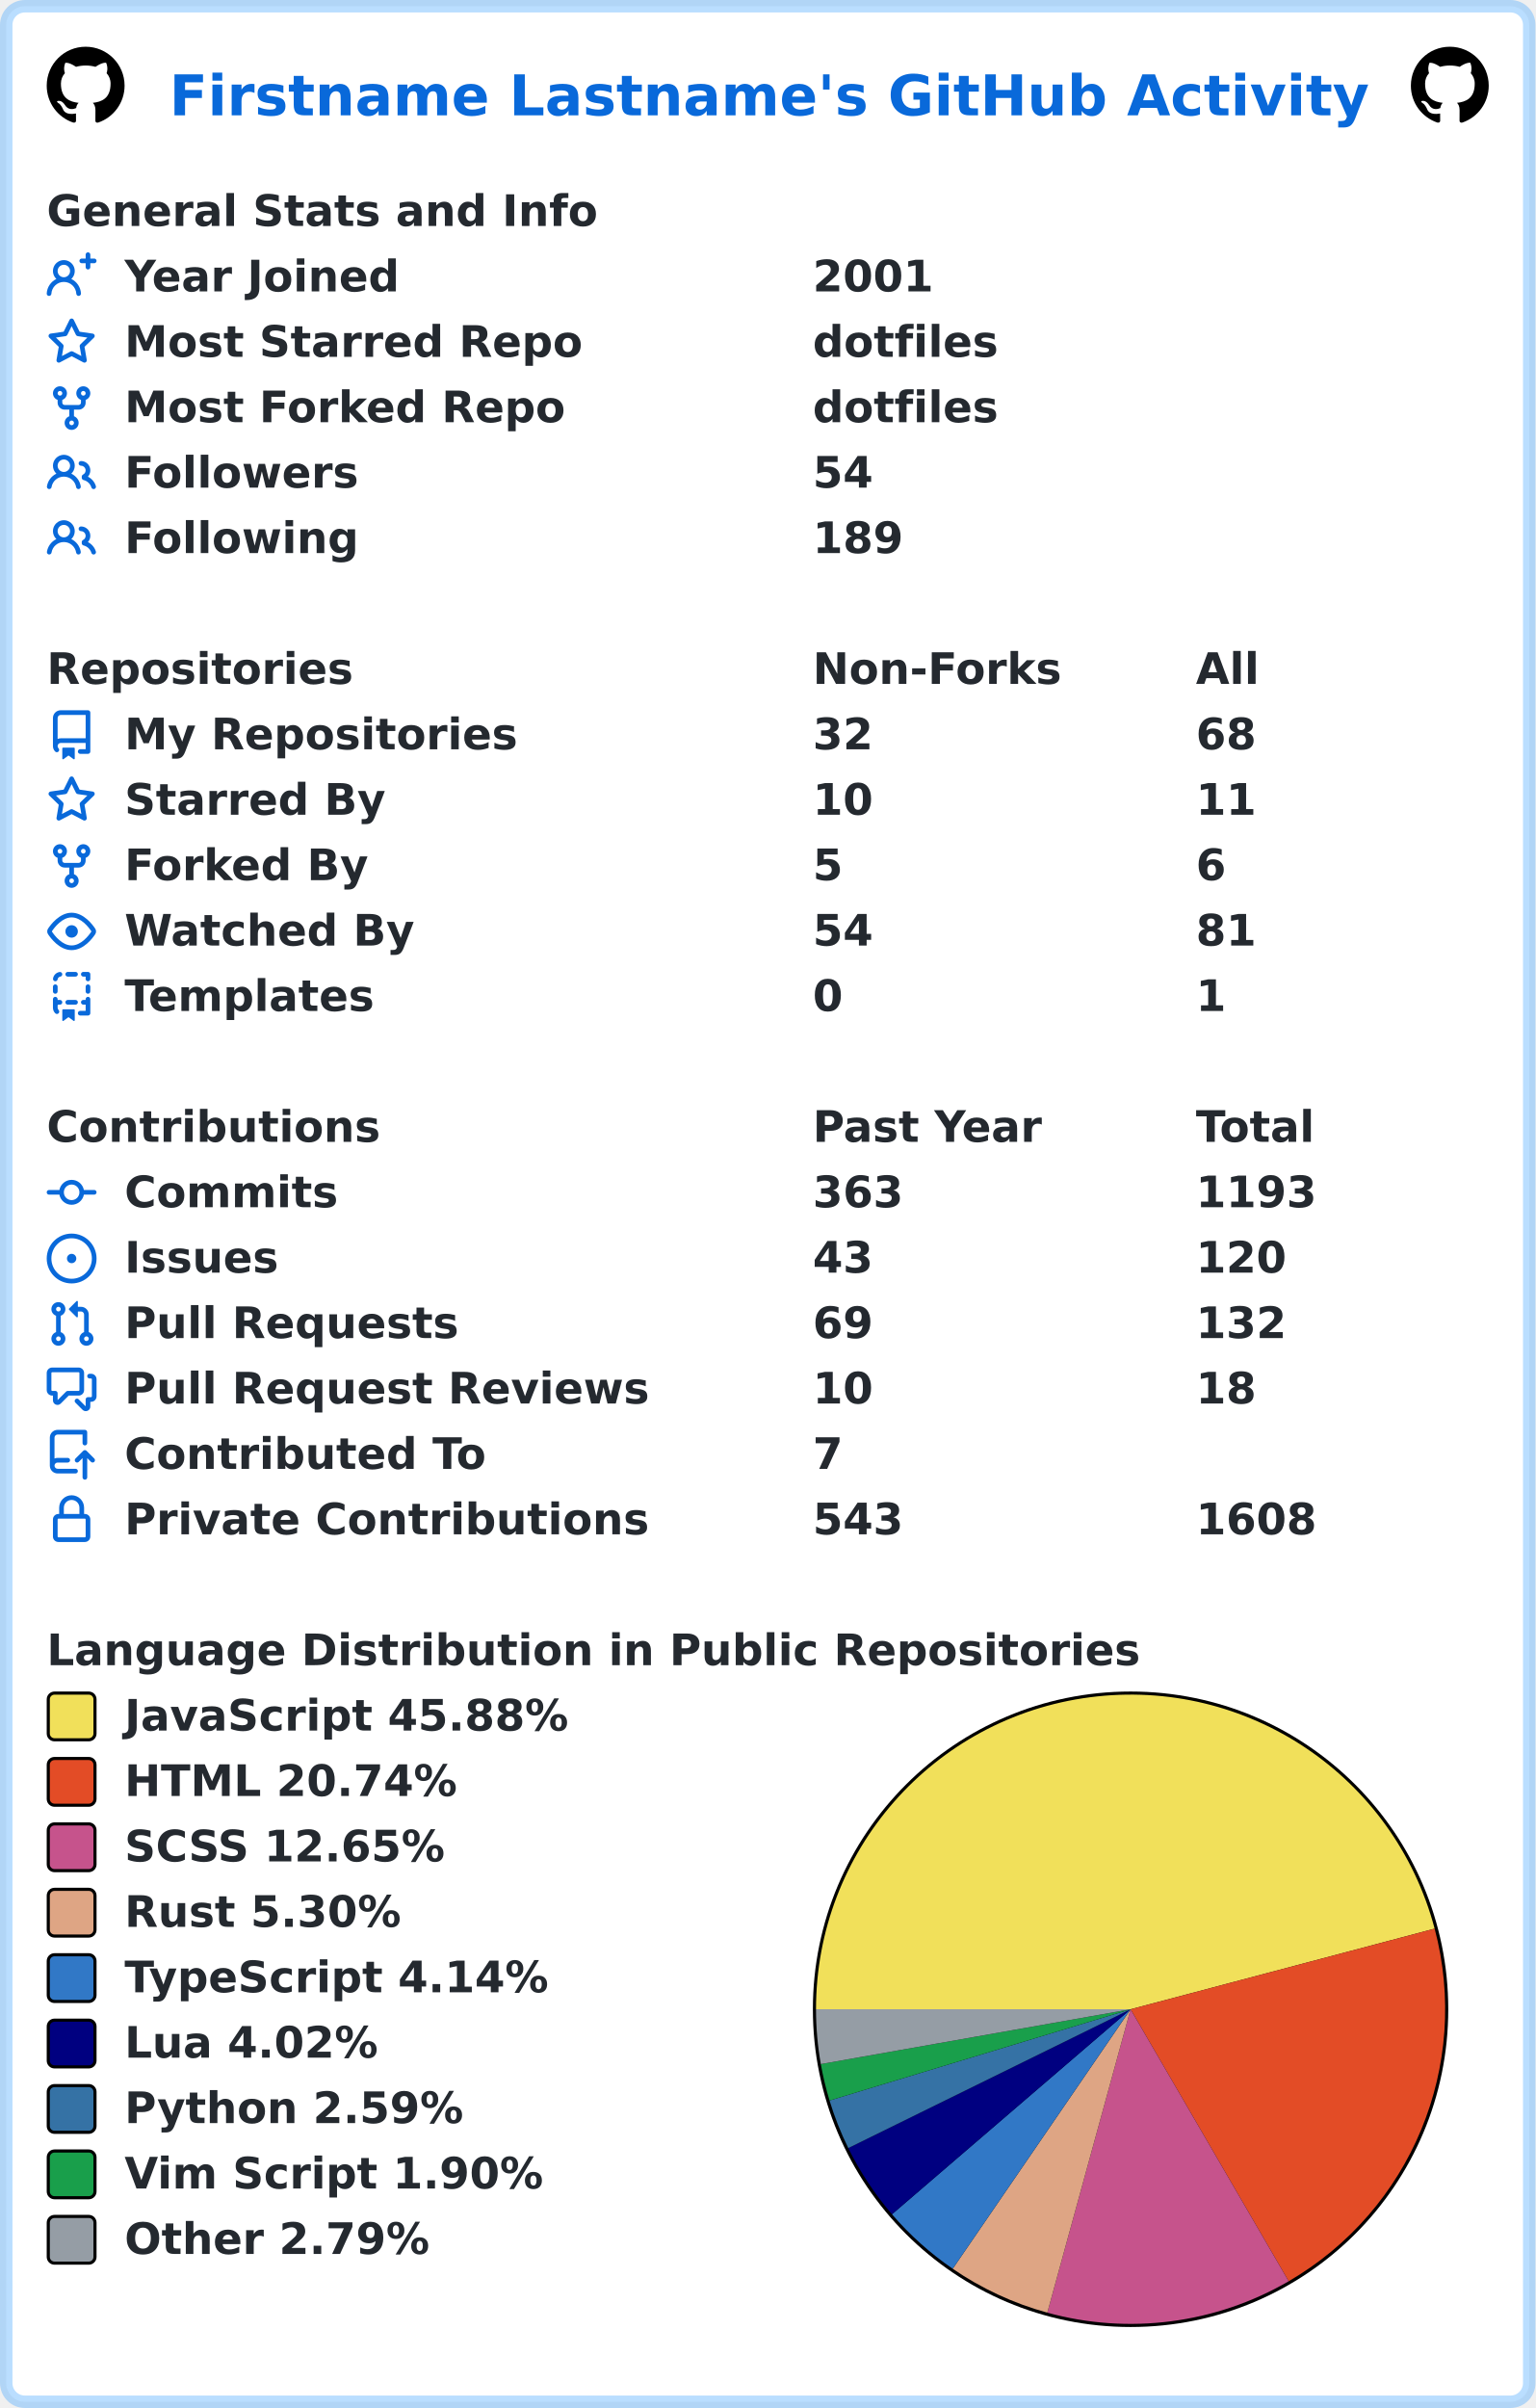
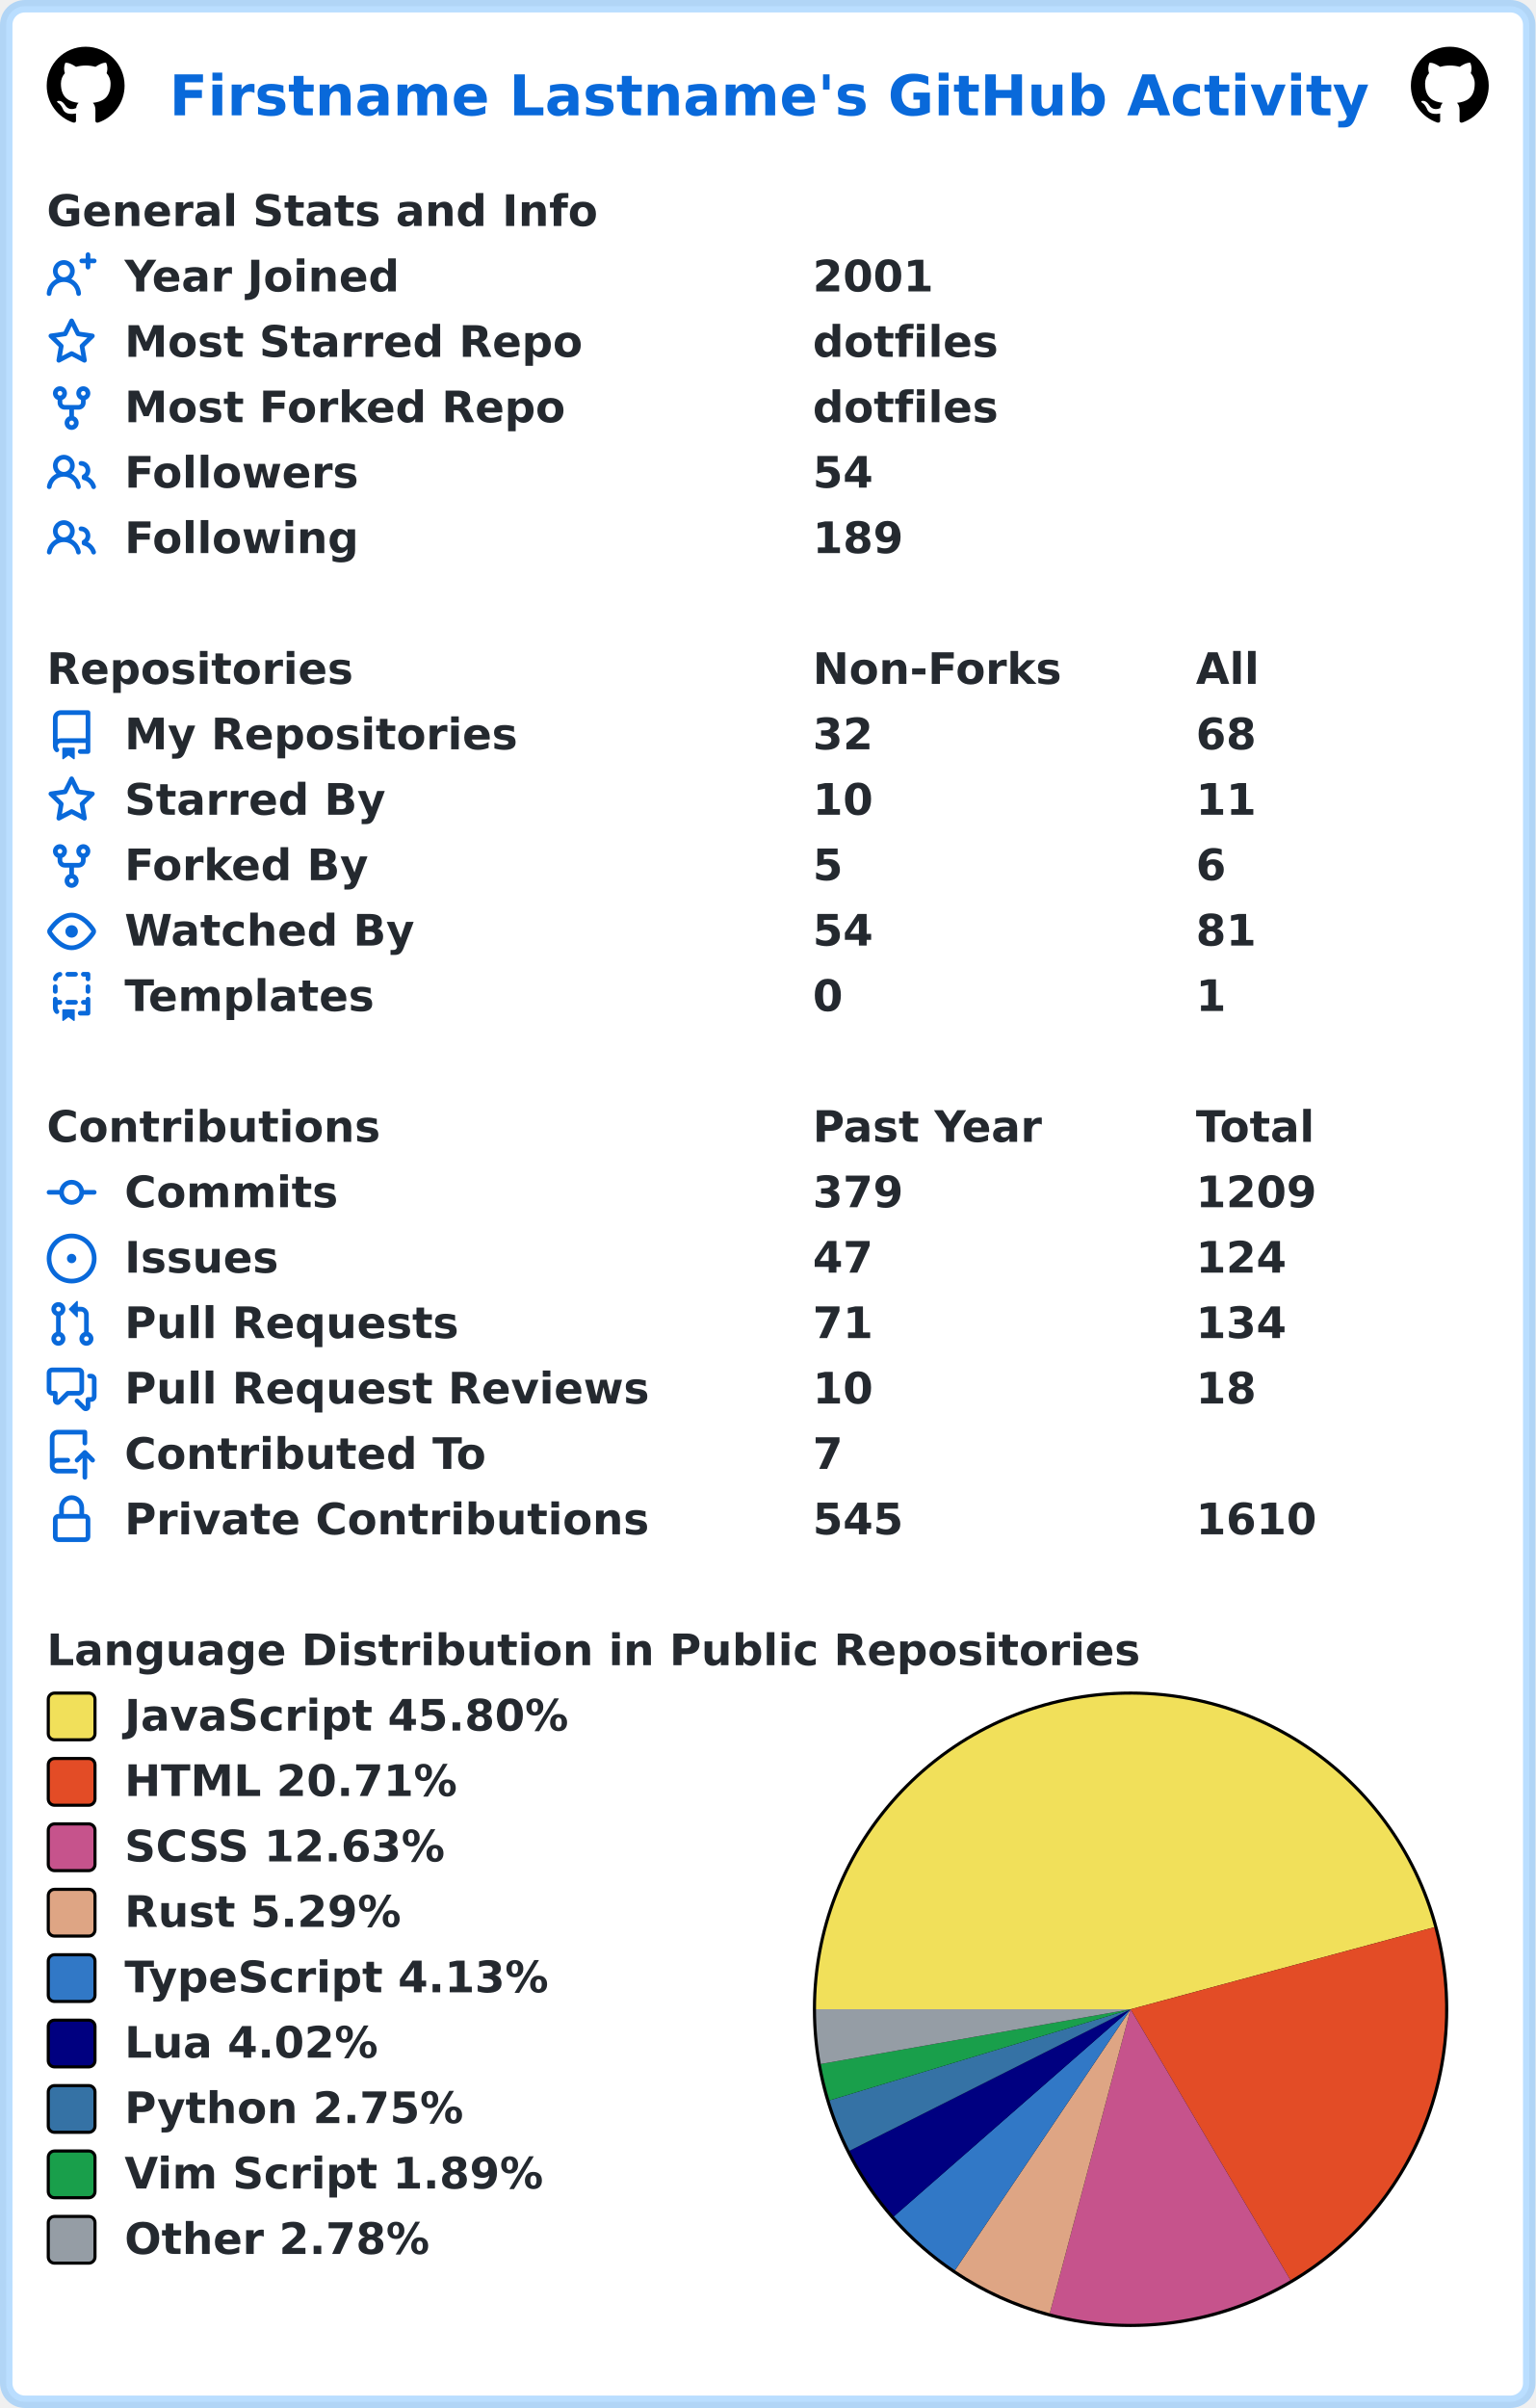
<svg xmlns="http://www.w3.org/2000/svg" width="493" height="773" viewBox="0 0 493 773" lang="en" xml:lang="en">
  <rect x="2" y="2" stroke-width="4" rx="6" width="489" height="769" stroke="rgba(84,174,255,0.4)" fill="#ffffff" />
  <g font-weight="600" font-size="110pt" font-family="Verdana,Geneva,DejaVu Sans,sans-serif" text-rendering="geometricPrecision">
    <text x="442" y="301" lengthAdjust="spacingAndGlyphs" textLength="3117" transform="scale(0.123)" fill="#0969da">Firstname Lastname's GitHub Activity</text>
    <svg x="15" y="15" width="25" height="25" viewBox="0 0 16 16">
      <path fill="#000000" fill-rule="evenodd" d="M8 0C3.58 0 0 3.58 0 8c0 3.54 2.29 6.53 5.47 7.59.4.07.55-.17.55-.38 0-.19-.01-.82-.01-1.49-2.01.37-2.53-.49-2.69-.94-.09-.23-.48-.94-.82-1.13-.28-.15-.68-.52-.01-.53.63-.01 1.08.58 1.23.82.72 1.21 1.87.87 2.33.66.07-.52.28-.87.51-1.07-1.78-.2-3.64-.89-3.64-3.95 0-.87.31-1.59.82-2.15-.08-.2-.36-1.02.08-2.12 0 0 .67-.21 2.2.82.64-.18 1.32-.27 2-.27.68 0 1.36.09 2 .27 1.53-1.04 2.2-.82 2.2-.82.44 1.1.16 1.92.08 2.12.51.56.82 1.27.82 2.15 0 3.07-1.87 3.75-3.65 3.95.29.25.54.73.54 1.48 0 1.07-.01 1.93-.01 2.2 0 .21.15.46.55.38A8.013 8.013 0 0016 8c0-4.42-3.58-8-8-8z" />
    </svg>
    <svg x="453" y="15" width="25" height="25" viewBox="0 0 16 16">
      <path fill="#000000" fill-rule="evenodd" d="M8 0C3.58 0 0 3.58 0 8c0 3.54 2.29 6.53 5.47 7.59.4.07.55-.17.55-.38 0-.19-.01-.82-.01-1.49-2.01.37-2.53-.49-2.69-.94-.09-.23-.48-.94-.82-1.13-.28-.15-.68-.52-.01-.53.63-.01 1.08.58 1.23.82.72 1.21 1.87.87 2.33.66.07-.52.28-.87.51-1.07-1.78-.2-3.64-.89-3.64-3.95 0-.87.31-1.59.82-2.15-.08-.2-.36-1.02.08-2.12 0 0 .67-.21 2.2.82.64-.18 1.32-.27 2-.27.68 0 1.36.09 2 .27 1.53-1.04 2.2-.82 2.2-.82.44 1.1.16 1.92.08 2.12.51.56.82 1.27.82 2.15 0 3.07-1.87 3.75-3.65 3.95.29.25.54.73.54 1.48 0 1.07-.01 1.93-.01 2.2 0 .21.15.46.55.38A8.013 8.013 0 0016 8c0-4.42-3.58-8-8-8z" />
    </svg>
    <g transform="translate(0, 60)" fill="#24292f">
      <g transform="translate(15, 0)">
        <g transform="scale(0.095)">
          <text x="0" y="132" textLength="1851" lengthAdjust="spacingAndGlyphs">General Stats and Info</text>
        </g>
      </g>
      <g transform="translate(15, 21)">
        <path fill="#0969da" fill-rule="evenodd" d="M13.25 0a.75.75 0 01.75.75V2h1.25a.75.75 0 010 1.5H14v1.25a.75.75 0 01-1.5 0V3.5h-1.25a.75.75 0 010-1.5h1.25V.75a.75.75 0 01.75-.75zM5.5 4a2 2 0 100 4 2 2 0 000-4zm2.4 4.548a3.5 3.5 0 10-4.799 0 5.527 5.527 0 00-3.1 4.66.75.75 0 101.498.085A4.01 4.01 0 015.5 9.5a4.01 4.01 0 014.001 3.793.75.75 0 101.498-.086 5.527 5.527 0 00-3.1-4.659z" />
        <g transform="scale(0.095)">
          <text lengthAdjust="spacingAndGlyphs" textLength="932" x="263" y="132">Year Joined</text>
          <text lengthAdjust="spacingAndGlyphs" textLength="420" x="2589" y="132">2001</text>
        </g>
      </g>
      <g transform="translate(15, 42)">
        <path fill="#0969da" fill-rule="evenodd" d="M8 .25a.75.75 0 01.673.418l1.882 3.815 4.21.612a.75.75 0 01.416 1.279l-3.046 2.97.719 4.192a.75.75 0 01-1.088.791L8 12.347l-3.766 1.98a.75.75 0 01-1.088-.79l.72-4.194L.818 6.374a.75.75 0 01.416-1.28l4.21-.611L7.327.668A.75.75 0 018 .25zm0 2.445L6.615 5.5a.75.75 0 01-.564.41l-3.097.45 2.24 2.184a.75.75 0 01.216.664l-.528 3.084 2.769-1.456a.75.75 0 01.698 0l2.77 1.456-.53-3.084a.75.75 0 01.216-.664l2.24-2.183-3.096-.45a.75.75 0 01-.564-.41L8 2.694v.001z" />
        <g transform="scale(0.095)">
          <text lengthAdjust="spacingAndGlyphs" textLength="1532" x="263" y="132">Most Starred Repo</text>
          <text lengthAdjust="spacingAndGlyphs" textLength="609" x="2589" y="132">dotfiles</text>
        </g>
      </g>
      <g transform="translate(15, 63)">
        <path fill="#0969da" fill-rule="evenodd" d="M5 3.25a.75.75 0 11-1.5 0 .75.75 0 011.5 0zm0 2.122a2.25 2.25 0 10-1.5 0v.878A2.25 2.25 0 005.75 8.5h1.5v2.128a2.251 2.251 0 101.5 0V8.5h1.5a2.25 2.25 0 002.25-2.25v-.878a2.25 2.25 0 10-1.5 0v.878a.75.75 0 01-.75.75h-4.5A.75.75 0 015 6.25v-.878zm3.75 7.378a.75.75 0 11-1.5 0 .75.75 0 011.5 0zm3-8.75a.75.75 0 100-1.5.75.75 0 000 1.5z" />
        <g transform="scale(0.095)">
          <text lengthAdjust="spacingAndGlyphs" textLength="1485" x="263" y="132">Most Forked Repo</text>
          <text lengthAdjust="spacingAndGlyphs" textLength="609" x="2589" y="132">dotfiles</text>
        </g>
      </g>
      <g transform="translate(15, 84)">
        <path fill="#0969da" fill-rule="evenodd" d="M5.5 3.5a2 2 0 100 4 2 2 0 000-4zM2 5.5a3.5 3.5 0 115.898 2.549 5.507 5.507 0 013.034 4.084.75.75 0 11-1.482.235 4.001 4.001 0 00-7.9 0 .75.75 0 01-1.482-.236A5.507 5.507 0 013.102 8.05 3.49 3.49 0 012 5.5zM11 4a.75.75 0 100 1.5 1.5 1.5 0 01.666 2.844.75.75 0 00-.416.672v.352a.75.75 0 00.574.73c1.2.289 2.162 1.2 2.522 2.372a.75.75 0 101.434-.44 5.01 5.01 0 00-2.56-3.012A3 3 0 0011 4z" />
        <g transform="scale(0.095)">
          <text lengthAdjust="spacingAndGlyphs" textLength="778" x="263" y="132">Followers</text>
          <text lengthAdjust="spacingAndGlyphs" textLength="210" x="2589" y="132">54</text>
        </g>
      </g>
      <g transform="translate(15, 105)">
        <path fill="#0969da" fill-rule="evenodd" d="M5.5 3.5a2 2 0 100 4 2 2 0 000-4zM2 5.5a3.5 3.5 0 115.898 2.549 5.507 5.507 0 013.034 4.084.75.75 0 11-1.482.235 4.001 4.001 0 00-7.9 0 .75.75 0 01-1.482-.236A5.507 5.507 0 013.102 8.05 3.49 3.49 0 012 5.5zM11 4a.75.75 0 100 1.5 1.5 1.5 0 01.666 2.844.75.75 0 00-.416.672v.352a.75.75 0 00.574.73c1.2.289 2.162 1.2 2.522 2.372a.75.75 0 101.434-.44 5.01 5.01 0 00-2.56-3.012A3 3 0 0011 4z" />
        <g transform="scale(0.095)">
          <text lengthAdjust="spacingAndGlyphs" textLength="780" x="263" y="132">Following</text>
          <text lengthAdjust="spacingAndGlyphs" textLength="315" x="2589" y="132">189</text>
        </g>
      </g>
    </g>
    <g transform="translate(0, 207)" fill="#24292f">
      <g transform="translate(15, 0)">
        <g transform="scale(0.095)">
          <text x="0" y="132" textLength="1020" lengthAdjust="spacingAndGlyphs">Repositories</text>
          <text x="2589" y="132" textLength="832" lengthAdjust="spacingAndGlyphs">Non-Forks</text>
          <text x="3884" y="132" textLength="206" lengthAdjust="spacingAndGlyphs">All</text>
        </g>
      </g>
      <g transform="translate(15, 21)">
        <path fill="#0969da" fill-rule="evenodd" d="M2 2.5A2.5 2.5 0 014.5 0h8.75a.75.75 0 01.75.75v12.5a.75.75 0 01-.75.75h-2.5a.75.75 0 110-1.5h1.75v-2h-8a1 1 0 00-.714 1.7.75.75 0 01-1.072 1.05A2.495 2.495 0 012 11.5v-9zm10.5-1V9h-8c-.356 0-.694.074-1 .208V2.5a1 1 0 011-1h8zM5 12.25v3.25a.25.25 0 00.4.2l1.45-1.087a.25.25 0 01.3 0L8.6 15.7a.25.25 0 00.4-.2v-3.25a.25.25 0 00-.25-.25h-3.5a.25.25 0 00-.25.25z" />
        <g transform="scale(0.095)">
          <text lengthAdjust="spacingAndGlyphs" textLength="1312" x="263" y="132">My Repositories</text>
          <text lengthAdjust="spacingAndGlyphs" textLength="210" x="2589" y="132">32</text>
          <text lengthAdjust="spacingAndGlyphs" textLength="210" x="3884" y="132">68</text>
        </g>
      </g>
      <g transform="translate(15, 42)">
        <path fill="#0969da" fill-rule="evenodd" d="M8 .25a.75.75 0 01.673.418l1.882 3.815 4.21.612a.75.75 0 01.416 1.279l-3.046 2.97.719 4.192a.75.75 0 01-1.088.791L8 12.347l-3.766 1.98a.75.75 0 01-1.088-.79l.72-4.194L.818 6.374a.75.75 0 01.416-1.28l4.21-.611L7.327.668A.75.75 0 018 .25zm0 2.445L6.615 5.5a.75.75 0 01-.564.41l-3.097.45 2.24 2.184a.75.75 0 01.216.664l-.528 3.084 2.769-1.456a.75.75 0 01.698 0l2.77 1.456-.53-3.084a.75.75 0 01.216-.664l2.24-2.183-3.096-.45a.75.75 0 01-.564-.41L8 2.694v.001z" />
        <g transform="scale(0.095)">
          <text lengthAdjust="spacingAndGlyphs" textLength="874" x="263" y="132">Starred By</text>
          <text lengthAdjust="spacingAndGlyphs" textLength="210" x="2589" y="132">10</text>
          <text lengthAdjust="spacingAndGlyphs" textLength="210" x="3884" y="132">11</text>
        </g>
      </g>
      <g transform="translate(15, 63)">
        <path fill="#0969da" fill-rule="evenodd" d="M5 3.25a.75.75 0 11-1.5 0 .75.75 0 011.5 0zm0 2.122a2.25 2.25 0 10-1.5 0v.878A2.25 2.25 0 005.75 8.5h1.5v2.128a2.251 2.251 0 101.5 0V8.5h1.5a2.25 2.25 0 002.25-2.25v-.878a2.25 2.25 0 10-1.5 0v.878a.75.75 0 01-.75.75h-4.5A.75.75 0 015 6.25v-.878zm3.75 7.378a.75.75 0 11-1.5 0 .75.75 0 011.5 0zm3-8.75a.75.75 0 100-1.5.75.75 0 000 1.5z" />
        <g transform="scale(0.095)">
          <text lengthAdjust="spacingAndGlyphs" textLength="828" x="263" y="132">Forked By</text>
          <text lengthAdjust="spacingAndGlyphs" textLength="105" x="2589" y="132">5</text>
          <text lengthAdjust="spacingAndGlyphs" textLength="105" x="3884" y="132">6</text>
        </g>
      </g>
      <g transform="translate(15, 84)">
        <path fill="#0969da" fill-rule="evenodd" d="M1.679 7.932c.412-.621 1.242-1.75 2.366-2.717C5.175 4.242 6.527 3.5 8 3.5c1.473 0 2.824.742 3.955 1.715 1.124.967 1.954 2.096 2.366 2.717a.119.119 0 010 .136c-.412.621-1.242 1.75-2.366 2.717C10.825 11.758 9.473 12.5 8 12.5c-1.473 0-2.824-.742-3.955-1.715C2.92 9.818 2.09 8.69 1.679 8.068a.119.119 0 010-.136zM8 2c-1.981 0-3.67.992-4.933 2.078C1.797 5.169.88 6.423.43 7.1a1.619 1.619 0 000 1.798c.45.678 1.367 1.932 2.637 3.024C4.329 13.008 6.019 14 8 14c1.981 0 3.67-.992 4.933-2.078 1.27-1.091 2.187-2.345 2.637-3.023a1.619 1.619 0 000-1.798c-.45-.678-1.367-1.932-2.637-3.023C11.671 2.992 9.981 2 8 2zm0 8a2 2 0 100-4 2 2 0 000 4z" />
        <g transform="scale(0.095)">
          <text lengthAdjust="spacingAndGlyphs" textLength="993" x="263" y="132">Watched By</text>
          <text lengthAdjust="spacingAndGlyphs" textLength="210" x="2589" y="132">54</text>
          <text lengthAdjust="spacingAndGlyphs" textLength="210" x="3884" y="132">81</text>
        </g>
      </g>
      <g transform="translate(15, 105)">
        <path fill="#0969da" fill-rule="evenodd" d="M6 .75A.75.75 0 016.75 0h2.5a.75.75 0 010 1.5h-2.5A.75.75 0 016 .75zm5 0a.75.75 0 01.75-.75h1.5a.75.75 0 01.75.75v1.5a.75.75 0 01-1.5 0V1.5h-.75A.75.75 0 0111 .75zM4.992.662a.75.75 0 01-.636.848c-.436.063-.783.41-.846.846a.75.75 0 01-1.485-.212A2.501 2.501 0 014.144.025a.75.75 0 01.848.637zM2.75 4a.75.75 0 01.75.75v1.5a.75.75 0 01-1.5 0v-1.5A.75.75 0 012.75 4zm10.5 0a.75.75 0 01.75.75v1.5a.75.75 0 01-1.5 0v-1.5a.75.75 0 01.75-.75zM2.75 8a.75.75 0 01.75.75v.268A1.72 1.72 0 013.75 9h.5a.75.75 0 010 1.5h-.5a.25.25 0 00-.25.25v.75c0 .28.114.532.3.714a.75.75 0 01-1.05 1.072A2.495 2.495 0 012 11.5V8.75A.75.75 0 012.75 8zm10.5 0a.75.75 0 01.75.75v4.5a.75.75 0 01-.75.75h-2.5a.75.75 0 010-1.5h1.75v-2h-.75a.75.75 0 010-1.5h.75v-.25a.75.75 0 01.75-.75zM6 9.75A.75.75 0 016.75 9h2.5a.75.75 0 010 1.5h-2.5A.75.75 0 016 9.75zm-1 2.5v3.25a.25.25 0 00.4.2l1.45-1.087a.25.25 0 01.3 0L8.6 15.7a.25.25 0 00.4-.2v-3.25a.25.25 0 00-.25-.25h-3.5a.25.25 0 00-.25.25z" />
        <g transform="scale(0.095)">
          <text lengthAdjust="spacingAndGlyphs" textLength="868" x="263" y="132">Templates</text>
          <text lengthAdjust="spacingAndGlyphs" textLength="105" x="2589" y="132">0</text>
          <text lengthAdjust="spacingAndGlyphs" textLength="105" x="3884" y="132">1</text>
        </g>
      </g>
    </g>
    <g transform="translate(0, 354)" fill="#24292f">
      <g transform="translate(15, 0)">
        <g transform="scale(0.095)">
          <text x="0" y="132" textLength="1112" lengthAdjust="spacingAndGlyphs">Contributions</text>
          <text x="2589" y="132" textLength="774" lengthAdjust="spacingAndGlyphs">Past Year</text>
          <text x="3884" y="132" textLength="414" lengthAdjust="spacingAndGlyphs">Total</text>
        </g>
      </g>
      <g transform="translate(15, 21)">
        <path fill="#0969da" fill-rule="evenodd" d="M10.5 7.75a2.5 2.5 0 11-5 0 2.5 2.5 0 015 0zm1.43.75a4.002 4.002 0 01-7.86 0H.75a.75.75 0 110-1.5h3.32a4.001 4.001 0 017.86 0h3.32a.75.75 0 110 1.5h-3.32z" />
        <g transform="scale(0.095)">
          <text lengthAdjust="spacingAndGlyphs" textLength="734" x="263" y="132">Commits</text>
-           <text lengthAdjust="spacingAndGlyphs" textLength="315" x="2589" y="132">363</text>
-           <text lengthAdjust="spacingAndGlyphs" textLength="420" x="3884" y="132">1193</text>
+           <text lengthAdjust="spacingAndGlyphs" textLength="315" x="2589" y="132">379</text>
+           <text lengthAdjust="spacingAndGlyphs" textLength="420" x="3884" y="132">1209</text>
        </g>
      </g>
      <g transform="translate(15, 42)">
        <path fill="#0969da" d="M8 9.5a1.5 1.5 0 100-3 1.5 1.5 0 000 3z" />
        <path fill="#0969da" fill-rule="evenodd" d="M8 0a8 8 0 100 16A8 8 0 008 0zM1.5 8a6.5 6.5 0 1113 0 6.5 6.5 0 01-13 0z" />
        <g transform="scale(0.095)">
          <text lengthAdjust="spacingAndGlyphs" textLength="512" x="263" y="132">Issues</text>
-           <text lengthAdjust="spacingAndGlyphs" textLength="210" x="2589" y="132">43</text>
-           <text lengthAdjust="spacingAndGlyphs" textLength="315" x="3884" y="132">120</text>
+           <text lengthAdjust="spacingAndGlyphs" textLength="210" x="2589" y="132">47</text>
+           <text lengthAdjust="spacingAndGlyphs" textLength="315" x="3884" y="132">124</text>
        </g>
      </g>
      <g transform="translate(15, 63)">
        <path fill="#0969da" fill-rule="evenodd" d="M7.177 3.073L9.573.677A.25.25 0 0110 .854v4.792a.25.25 0 01-.427.177L7.177 3.427a.25.25 0 010-.354zM3.75 2.5a.75.75 0 100 1.5.75.75 0 000-1.5zm-2.25.75a2.25 2.25 0 113 2.122v5.256a2.251 2.251 0 11-1.5 0V5.372A2.25 2.25 0 011.5 3.25zM11 2.5h-1V4h1a1 1 0 011 1v5.628a2.251 2.251 0 101.5 0V5A2.5 2.5 0 0011 2.5zm1 10.25a.75.75 0 111.5 0 .75.75 0 01-1.5 0zM3.75 12a.75.75 0 100 1.5.75.75 0 000-1.5z" />
        <g transform="scale(0.095)">
          <text lengthAdjust="spacingAndGlyphs" textLength="1113" x="263" y="132">Pull Requests</text>
-           <text lengthAdjust="spacingAndGlyphs" textLength="210" x="2589" y="132">69</text>
-           <text lengthAdjust="spacingAndGlyphs" textLength="315" x="3884" y="132">132</text>
+           <text lengthAdjust="spacingAndGlyphs" textLength="210" x="2589" y="132">71</text>
+           <text lengthAdjust="spacingAndGlyphs" textLength="315" x="3884" y="132">134</text>
        </g>
      </g>
      <g transform="translate(15, 84)">
        <path fill="#0969da" fill-rule="evenodd" d="M1.5 2.75a.25.25 0 01.25-.25h8.5a.25.25 0 01.25.25v5.5a.25.25 0 01-.25.25h-3.5a.75.75 0 00-.53.22L3.5 11.44V9.25a.75.75 0 00-.75-.75h-1a.25.25 0 01-.25-.25v-5.5zM1.75 1A1.75 1.75 0 000 2.75v5.5C0 9.216.784 10 1.75 10H2v1.543a1.457 1.457 0 002.487 1.03L7.061 10h3.189A1.75 1.75 0 0012 8.25v-5.5A1.75 1.75 0 0010.25 1h-8.5zM14.5 4.75a.25.25 0 00-.25-.25h-.5a.75.75 0 110-1.5h.5c.966 0 1.75.784 1.75 1.75v5.5A1.75 1.75 0 0114.25 12H14v1.543a1.457 1.457 0 01-2.487 1.03L9.22 12.28a.75.75 0 111.06-1.06l2.22 2.22v-2.19a.75.75 0 01.75-.75h1a.25.25 0 00.25-.25v-5.5z" />
        <g transform="scale(0.095)">
          <text lengthAdjust="spacingAndGlyphs" textLength="1762" x="263" y="132">Pull Request Reviews</text>
          <text lengthAdjust="spacingAndGlyphs" textLength="210" x="2589" y="132">10</text>
          <text lengthAdjust="spacingAndGlyphs" textLength="210" x="3884" y="132">18</text>
        </g>
      </g>
      <g transform="translate(15, 105)">
        <path fill="#0969da" fill-rule="evenodd" d="M1 2.5A2.5 2.5 0 013.5 0h8.75a.75.75 0 01.75.75v3.5a.75.75 0 01-1.5 0V1.5h-8a1 1 0 00-1 1v6.708A2.492 2.492 0 013.5 9h3.25a.75.75 0 010 1.5H3.5a1 1 0 100 2h5.75a.75.75 0 010 1.5H3.5A2.5 2.5 0 011 11.5v-9zm13.23 7.79a.75.75 0 001.06-1.06l-2.505-2.505a.75.75 0 00-1.06 0L9.22 9.229a.75.75 0 001.06 1.061l1.225-1.224v6.184a.75.75 0 001.5 0V9.066l1.224 1.224z" />
        <g transform="scale(0.095)">
          <text lengthAdjust="spacingAndGlyphs" textLength="1234" x="263" y="132">Contributed To</text>
          <text lengthAdjust="spacingAndGlyphs" textLength="105" x="2589" y="132">7</text>
        </g>
      </g>
      <g transform="translate(15, 126)">
        <path fill="#0969da" fill-rule="evenodd" d="M4 4v2h-.25A1.75 1.75 0 002 7.75v5.5c0 .966.784 1.75 1.75 1.75h8.5A1.75 1.75 0 0014 13.25v-5.5A1.75 1.75 0 0012.25 6H12V4a4 4 0 10-8 0zm6.5 2V4a2.5 2.5 0 00-5 0v2h5zM12 7.5h.25a.25.25 0 01.25.25v5.5a.25.25 0 01-.25.25h-8.5a.25.25 0 01-.25-.25v-5.5a.25.25 0 01.25-.25H12z" />
        <g transform="scale(0.095)">
          <text lengthAdjust="spacingAndGlyphs" textLength="1742" x="263" y="132">Private Contributions</text>
-           <text lengthAdjust="spacingAndGlyphs" textLength="315" x="2589" y="132">543</text>
-           <text lengthAdjust="spacingAndGlyphs" textLength="420" x="3884" y="132">1608</text>
+           <text lengthAdjust="spacingAndGlyphs" textLength="315" x="2589" y="132">545</text>
+           <text lengthAdjust="spacingAndGlyphs" textLength="420" x="3884" y="132">1610</text>
        </g>
      </g>
    </g>
    <g transform="translate(0, 522)" fill="#24292f">
      <g transform="translate(15, 0)">
        <g transform="scale(0.095)">
          <text x="0" y="132" textLength="3652" lengthAdjust="spacingAndGlyphs">Language Distribution in Public Repositories</text>
        </g>
      </g>
      <g transform="translate(261, 21)">
        <circle cx="102" cy="102" r="102" fill="#000000" />
      </g>
      <g transform="translate(262, 22)">
-         <path fill-rule="evenodd" fill="#f1e05a" d="M 0.0,101 A 101 101 0 0 1 198.629 75.124 L 101,101 Z" />
-         <path fill-rule="evenodd" fill="#e34c26" d="M 198.629,75.124 A 101 101 0 0 1 151.767 188.314 L 101,101 Z" />
-         <path fill-rule="evenodd" fill="#c6538c" d="M 151.767,188.314 A 101 101 0 0 1 74.264 198.397 L 101,101 Z" />
-         <path fill-rule="evenodd" fill="#dea584" d="M 74.264,198.397 A 101 101 0 0 1 43.893 184.305 L 101,101 Z" />
-         <path fill-rule="evenodd" fill="#3178c6" d="M 43.893,184.305 A 101 101 0 0 1 24.388 166.815 L 101,101 Z" />
-         <path fill-rule="evenodd" fill="#000080" d="M 24.388,166.815 A 101 101 0 0 1 10.361 145.56 L 101,101 Z" />
-         <path fill-rule="evenodd" fill="#3572A5" d="M 10.361,145.56 A 101 101 0 0 1 4.341 130.292 L 101,101 Z" />
-         <path fill-rule="evenodd" fill="#199f4b" d="M 4.341,130.292 A 101 101 0 0 1 1.544 118.594 L 101,101 Z" />
-         <path fill-rule="evenodd" fill="#959da5" d="M 1.544,118.594 A 101 101 0 0 1 0.0 101 L 101,101 Z" />
+         <path fill-rule="evenodd" fill="#f1e05a" d="M 0.0,101 A 101 101 0 0 1 198.507 74.669 L 101,101 Z" />
+         <path fill-rule="evenodd" fill="#e34c26" d="M 198.507,74.669 A 101 101 0 0 1 152.358 187.968 L 101,101 Z" />
+         <path fill-rule="evenodd" fill="#c6538c" d="M 152.358,187.968 A 101 101 0 0 1 75.05 198.609 L 101,101 Z" />
+         <path fill-rule="evenodd" fill="#dea584" d="M 75.05,198.609 A 101 101 0 0 1 44.611 184.793 L 101,101 Z" />
+         <path fill-rule="evenodd" fill="#3178c6" d="M 44.611,184.793 A 101 101 0 0 1 24.985 167.503 L 101,101 Z" />
+         <path fill-rule="evenodd" fill="#000080" d="M 24.985,167.503 A 101 101 0 0 1 10.785 146.413 L 101,101 Z" />
+         <path fill-rule="evenodd" fill="#3572A5" d="M 10.785,146.413 A 101 101 0 0 1 4.327 130.246 L 101,101 Z" />
+         <path fill-rule="evenodd" fill="#199f4b" d="M 4.327,130.246 A 101 101 0 0 1 1.539 118.566 L 101,101 Z" />
+         <path fill-rule="evenodd" fill="#959da5" d="M 1.539,118.566 A 101 101 0 0 1 0.0 101 L 101,101 Z" />
      </g>
      <g transform="translate(15, 21)">
        <rect x="0.5" y="0.5" rx="2" width="15" height="15" fill="#f1e05a" stroke-width="1" stroke="#000000" />
-         <text transform="scale(0.095)" x="263" y="132" textLength="1516" lengthAdjust="spacingAndGlyphs">JavaScript 45.88%</text>
+         <text transform="scale(0.095)" x="263" y="132" textLength="1516" lengthAdjust="spacingAndGlyphs">JavaScript 45.80%</text>
      </g>
      <g transform="translate(15, 42)">
        <rect x="0.5" y="0.5" rx="2" width="15" height="15" fill="#e34c26" stroke-width="1" stroke="#000000" />
-         <text transform="scale(0.095)" x="263" y="132" textLength="1142" lengthAdjust="spacingAndGlyphs">HTML 20.74%</text>
+         <text transform="scale(0.095)" x="263" y="132" textLength="1142" lengthAdjust="spacingAndGlyphs">HTML 20.71%</text>
      </g>
      <g transform="translate(15, 63)">
        <rect x="0.5" y="0.5" rx="2" width="15" height="15" fill="#c6538c" stroke-width="1" stroke="#000000" />
-         <text transform="scale(0.095)" x="263" y="132" textLength="1113" lengthAdjust="spacingAndGlyphs">SCSS 12.65%</text>
+         <text transform="scale(0.095)" x="263" y="132" textLength="1113" lengthAdjust="spacingAndGlyphs">SCSS 12.63%</text>
      </g>
      <g transform="translate(15, 84)">
        <rect x="0.5" y="0.5" rx="2" width="15" height="15" fill="#dea584" stroke-width="1" stroke="#000000" />
-         <text transform="scale(0.095)" x="263" y="132" textLength="946" lengthAdjust="spacingAndGlyphs">Rust 5.30%</text>
+         <text transform="scale(0.095)" x="263" y="132" textLength="946" lengthAdjust="spacingAndGlyphs">Rust 5.29%</text>
      </g>
      <g transform="translate(15, 105)">
        <rect x="0.5" y="0.5" rx="2" width="15" height="15" fill="#3178c6" stroke-width="1" stroke="#000000" />
-         <text transform="scale(0.095)" x="263" y="132" textLength="1462" lengthAdjust="spacingAndGlyphs">TypeScript 4.14%</text>
+         <text transform="scale(0.095)" x="263" y="132" textLength="1462" lengthAdjust="spacingAndGlyphs">TypeScript 4.13%</text>
      </g>
      <g transform="translate(15, 126)">
        <rect x="0.5" y="0.5" rx="2" width="15" height="15" fill="#000080" stroke-width="1" stroke="#000000" />
        <text transform="scale(0.095)" x="263" y="132" textLength="874" lengthAdjust="spacingAndGlyphs">Lua 4.02%</text>
      </g>
      <g transform="translate(15, 147)">
        <rect x="0.5" y="0.5" rx="2" width="15" height="15" fill="#3572A5" stroke-width="1" stroke="#000000" />
-         <text transform="scale(0.095)" x="263" y="132" textLength="1149" lengthAdjust="spacingAndGlyphs">Python 2.59%</text>
+         <text transform="scale(0.095)" x="263" y="132" textLength="1149" lengthAdjust="spacingAndGlyphs">Python 2.75%</text>
      </g>
      <g transform="translate(15, 168)">
        <rect x="0.5" y="0.5" rx="2" width="15" height="15" fill="#199f4b" stroke-width="1" stroke="#000000" />
-         <text transform="scale(0.095)" x="263" y="132" textLength="1428" lengthAdjust="spacingAndGlyphs">Vim Script 1.90%</text>
+         <text transform="scale(0.095)" x="263" y="132" textLength="1428" lengthAdjust="spacingAndGlyphs">Vim Script 1.89%</text>
      </g>
      <g transform="translate(15, 189)">
        <rect x="0.5" y="0.5" rx="2" width="15" height="15" fill="#959da5" stroke-width="1" stroke="#000000" />
-         <text transform="scale(0.095)" x="263" y="132" textLength="1047" lengthAdjust="spacingAndGlyphs">Other 2.79%</text>
+         <text transform="scale(0.095)" x="263" y="132" textLength="1047" lengthAdjust="spacingAndGlyphs">Other 2.78%</text>
      </g>
    </g>
  </g>
</svg>
